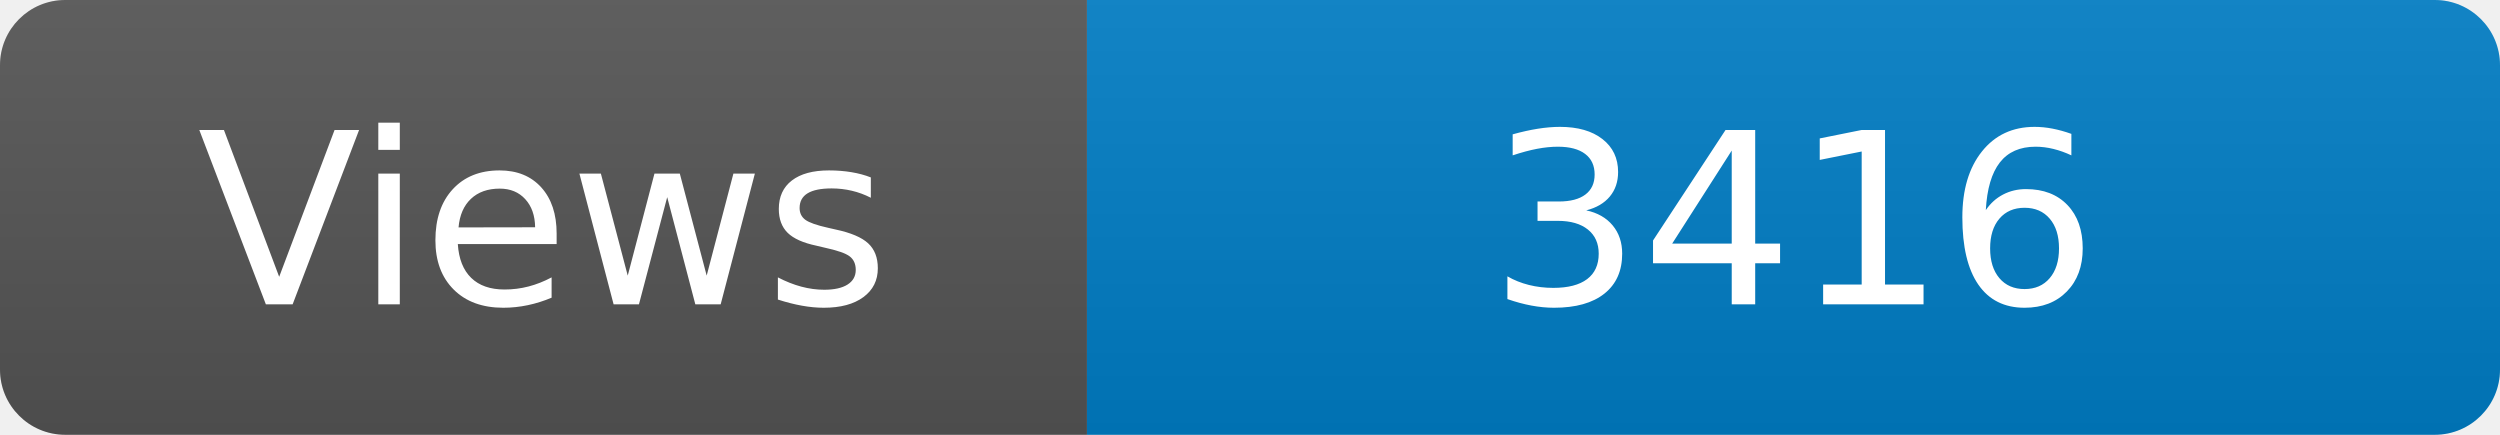
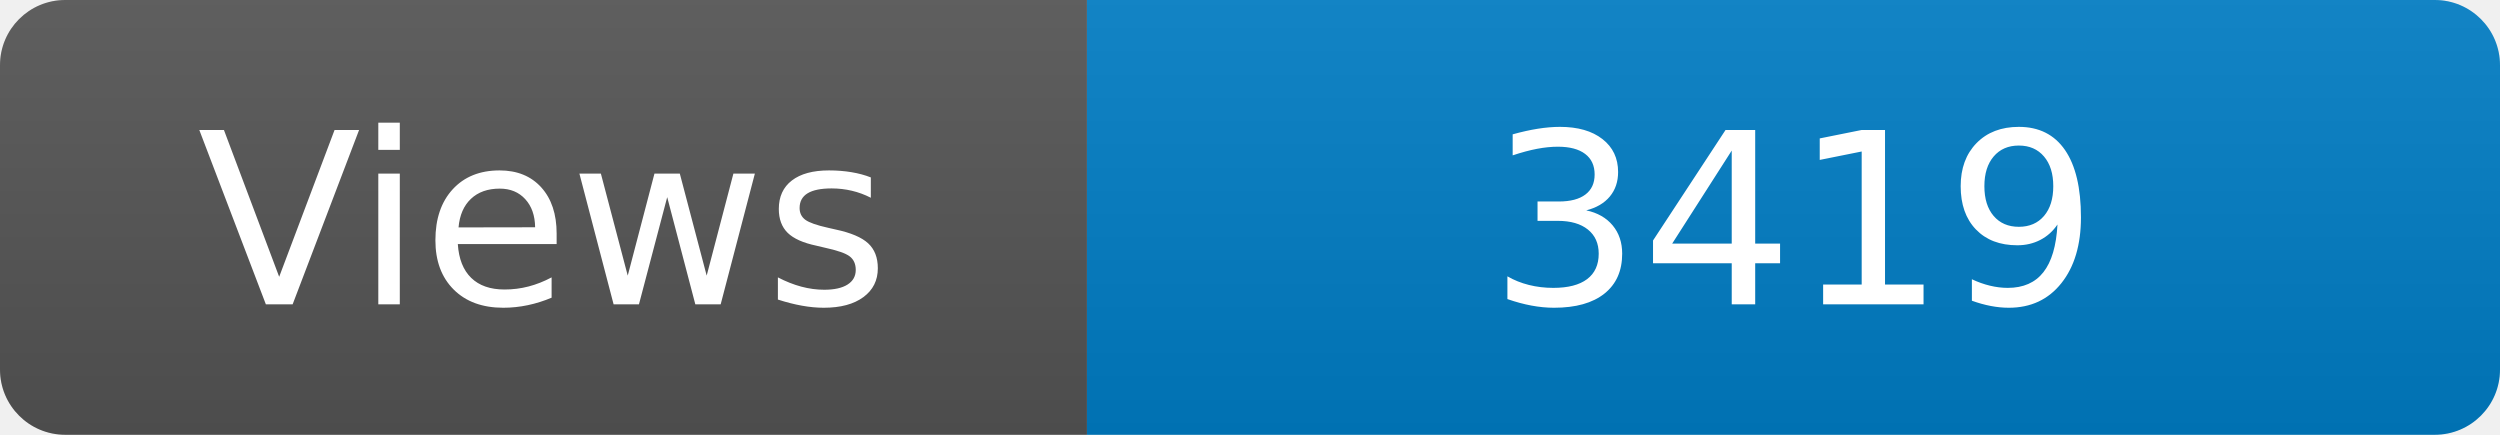
<svg xmlns="http://www.w3.org/2000/svg" width="115" height="20" role="img" aria-label="Maintained?: yes">
  <linearGradient id="s" x2="0" y2="100%">
    <stop offset="0" stop-color="#bbb" stop-opacity=".1" />
    <stop offset="1" stop-opacity=".1" />
  </linearGradient>
  <clipPath id="r">
    <rect width="115" height="20" rx="3" fill="#fff" />
  </clipPath>
  <g clip-path="url(#r)">
    <rect width="50" height="20" fill="#555" />
    <rect x="50" width="160" height="20" fill="#007ec6" />
    <rect width="115" height="20" fill="url(#s)" />
  </g>
  <g fill="#fff" text-anchor="middle" font-family="Verdana,Geneva,DejaVu Sans,sans-serif" font-size="110">
    <text x="250" y="140" transform="scale(.1)" fill="#fff">Views</text>
-     <text x="825" y="140" transform="scale(.1)" fill="#fff">3416</text>
+     <text x="825" y="140" transform="scale(.1)" fill="#fff">3419</text>
  </g>
</svg>
